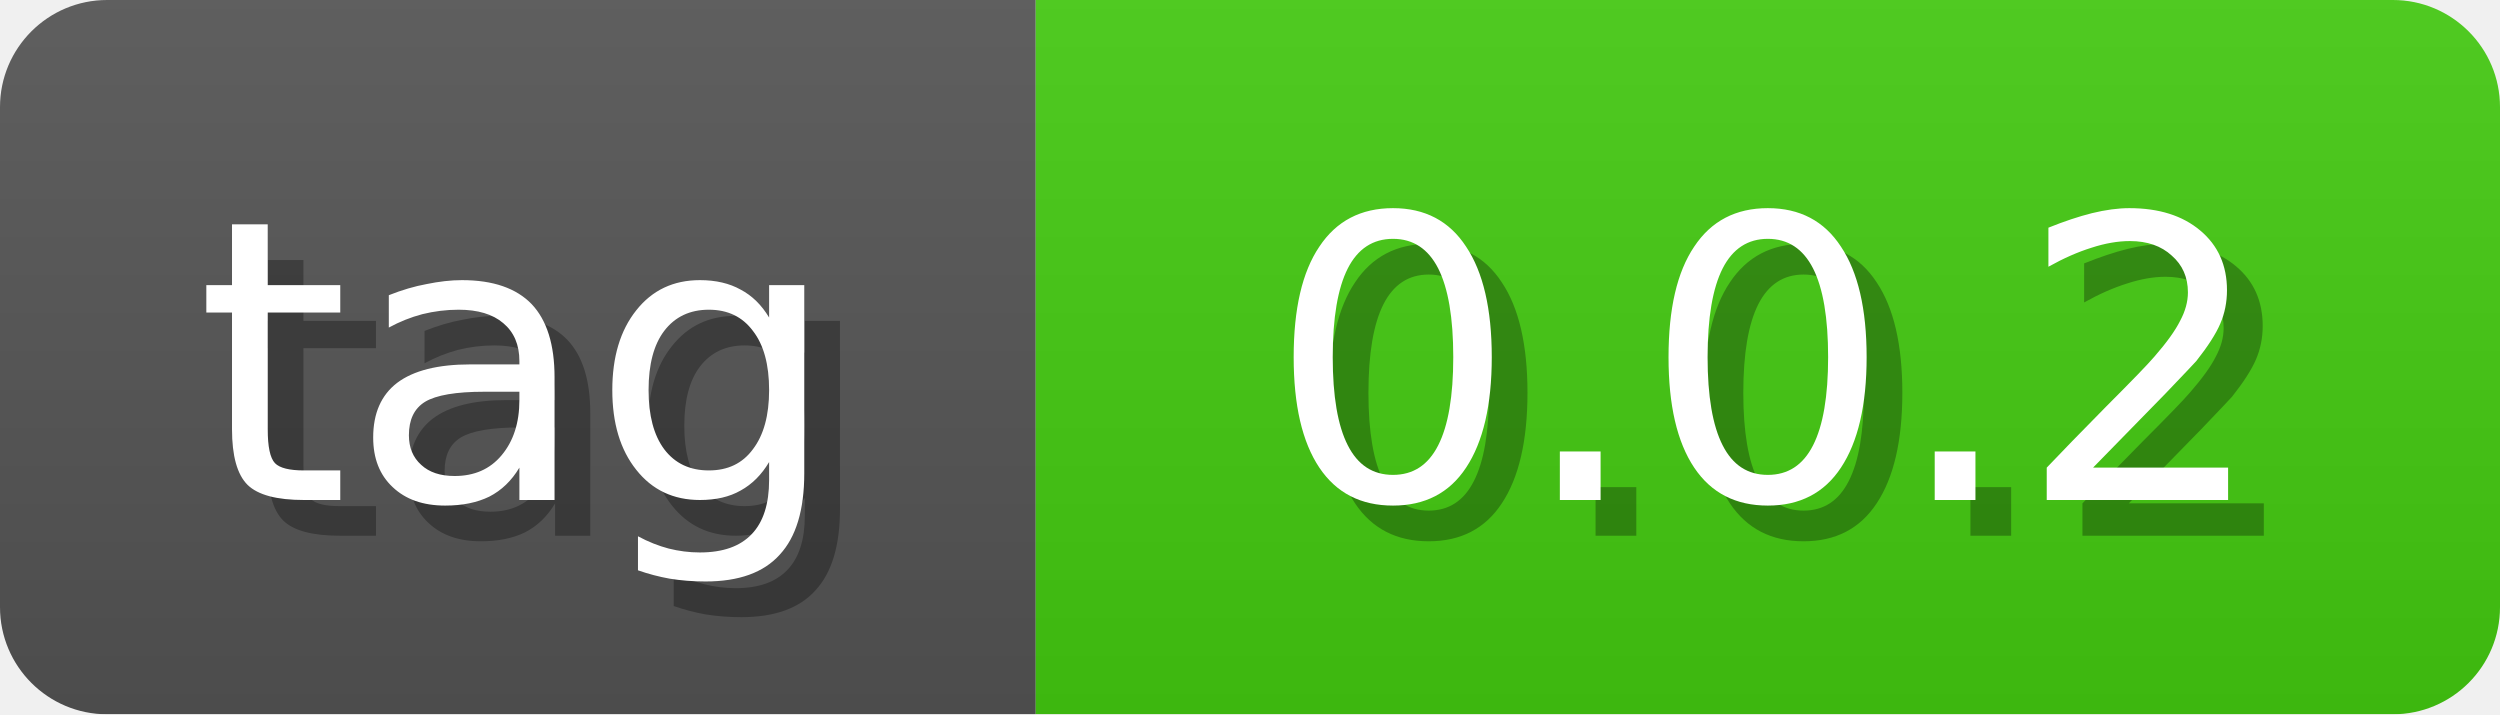
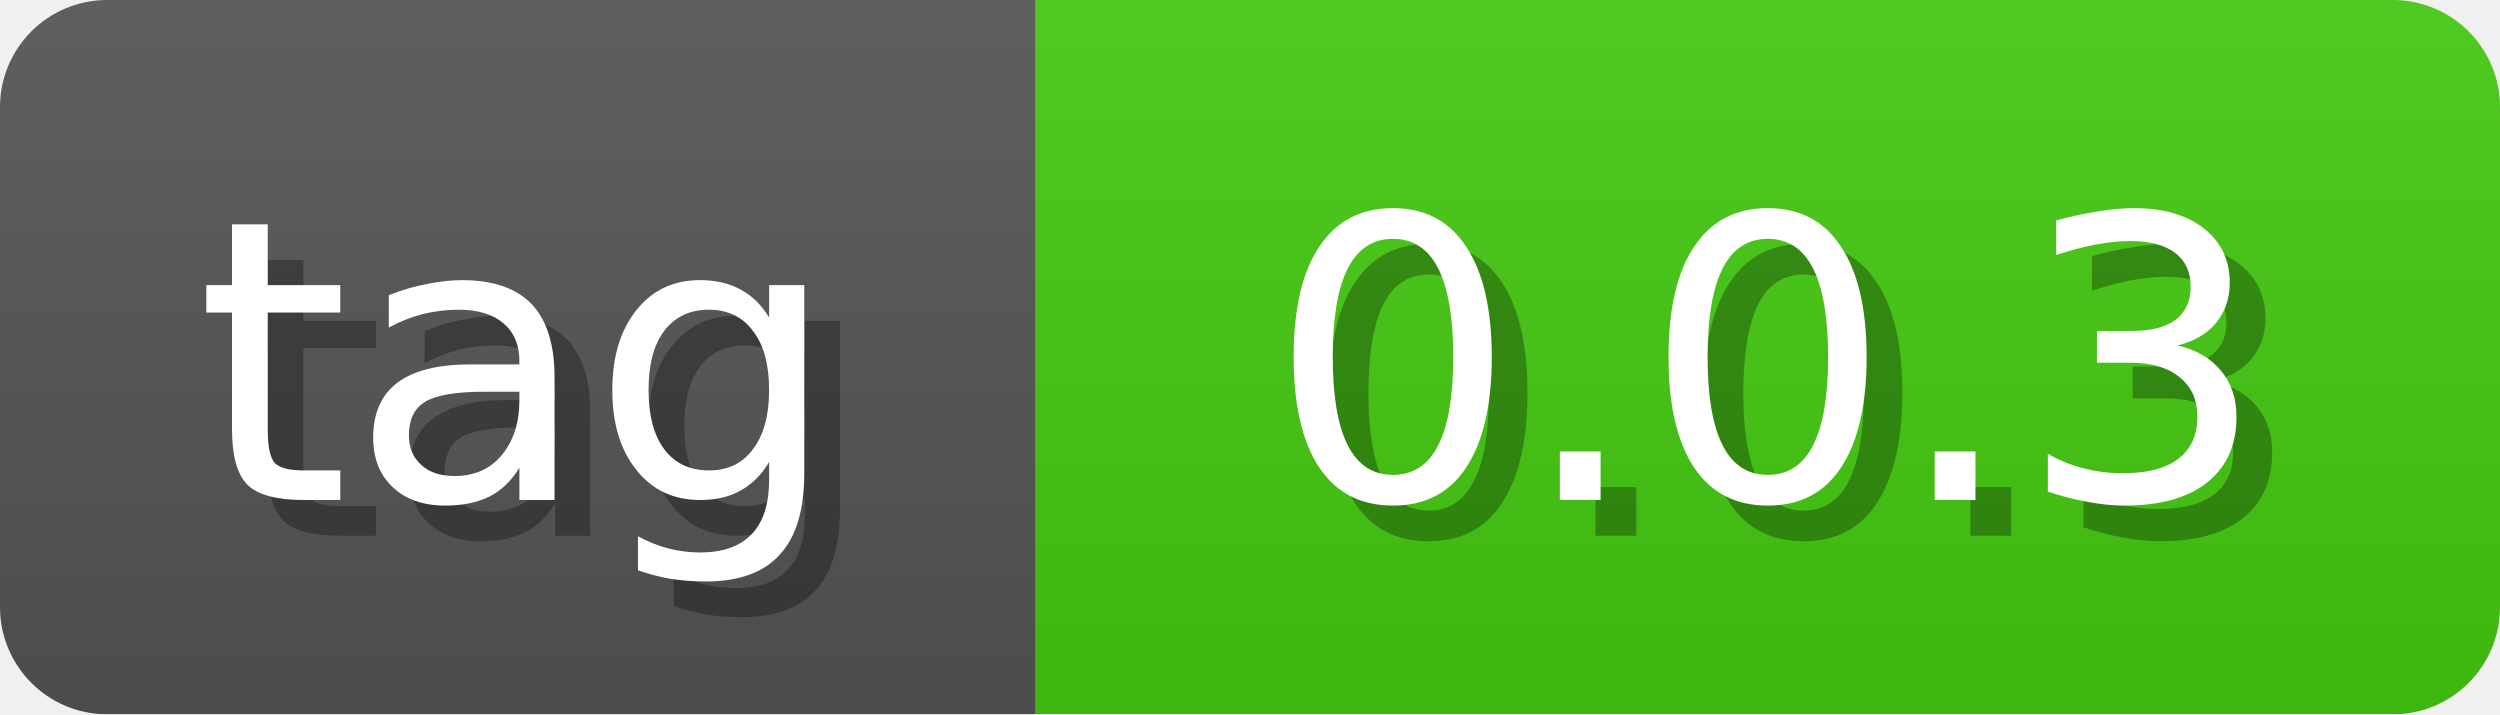
<svg xmlns="http://www.w3.org/2000/svg" width="70" height="20">
  <linearGradient id="b" x2="0" y2="100%">
    <stop offset="0" stop-color="#bbb" stop-opacity=".1" />
    <stop offset="1" stop-opacity=".1" />
  </linearGradient>
  <mask id="anybadge_1">
    <rect width="70" height="20" rx="3" fill="#fff" />
  </mask>
  <g mask="url(#anybadge_1)">
    <path fill="#555" d="M0 0h29v20H0z" />
    <path fill="#4c1" d="M29 0h41v20H29z" />
    <path fill="url(#b)" d="M0 0h70v20H0z" />
  </g>
  <g fill="#fff" text-anchor="middle" font-family="DejaVu Sans,Verdana,Geneva,sans-serif" font-size="11">
    <text x="15.5" y="15" fill="#010101" fill-opacity=".3">tag</text>
    <text x="14.5" y="14">tag</text>
  </g>
  <g fill="#fff" text-anchor="middle" font-family="DejaVu Sans,Verdana,Geneva,sans-serif" font-size="11">
-     <text x="50.5" y="15" fill="#010101" fill-opacity=".3">0.0.2</text>
-     <text x="49.5" y="14">0.0.2</text>
+     <text x="50.5" y="15" fill="#010101" fill-opacity=".3">0.0.3</text>
+     <text x="49.5" y="14">0.0.3</text>
  </g>
</svg>
